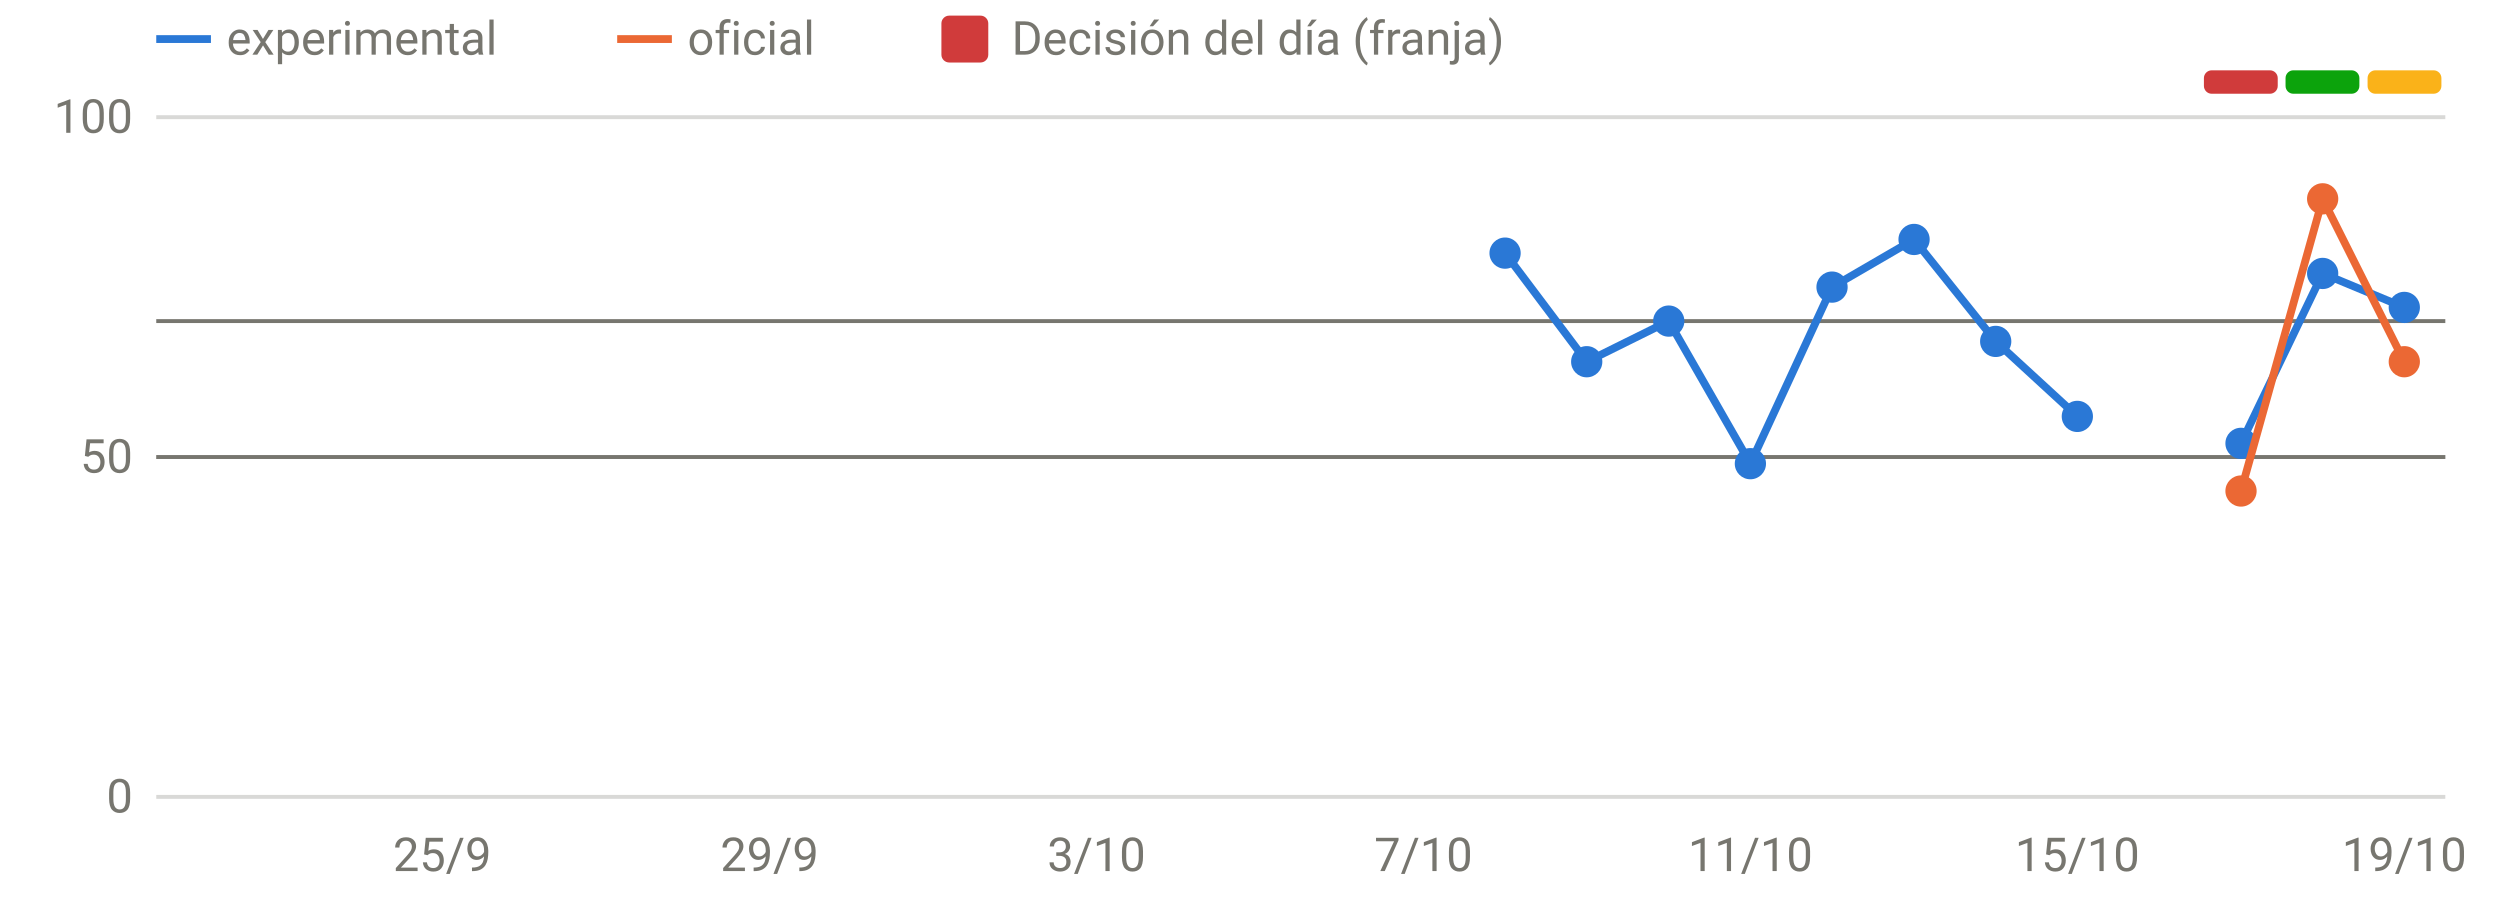
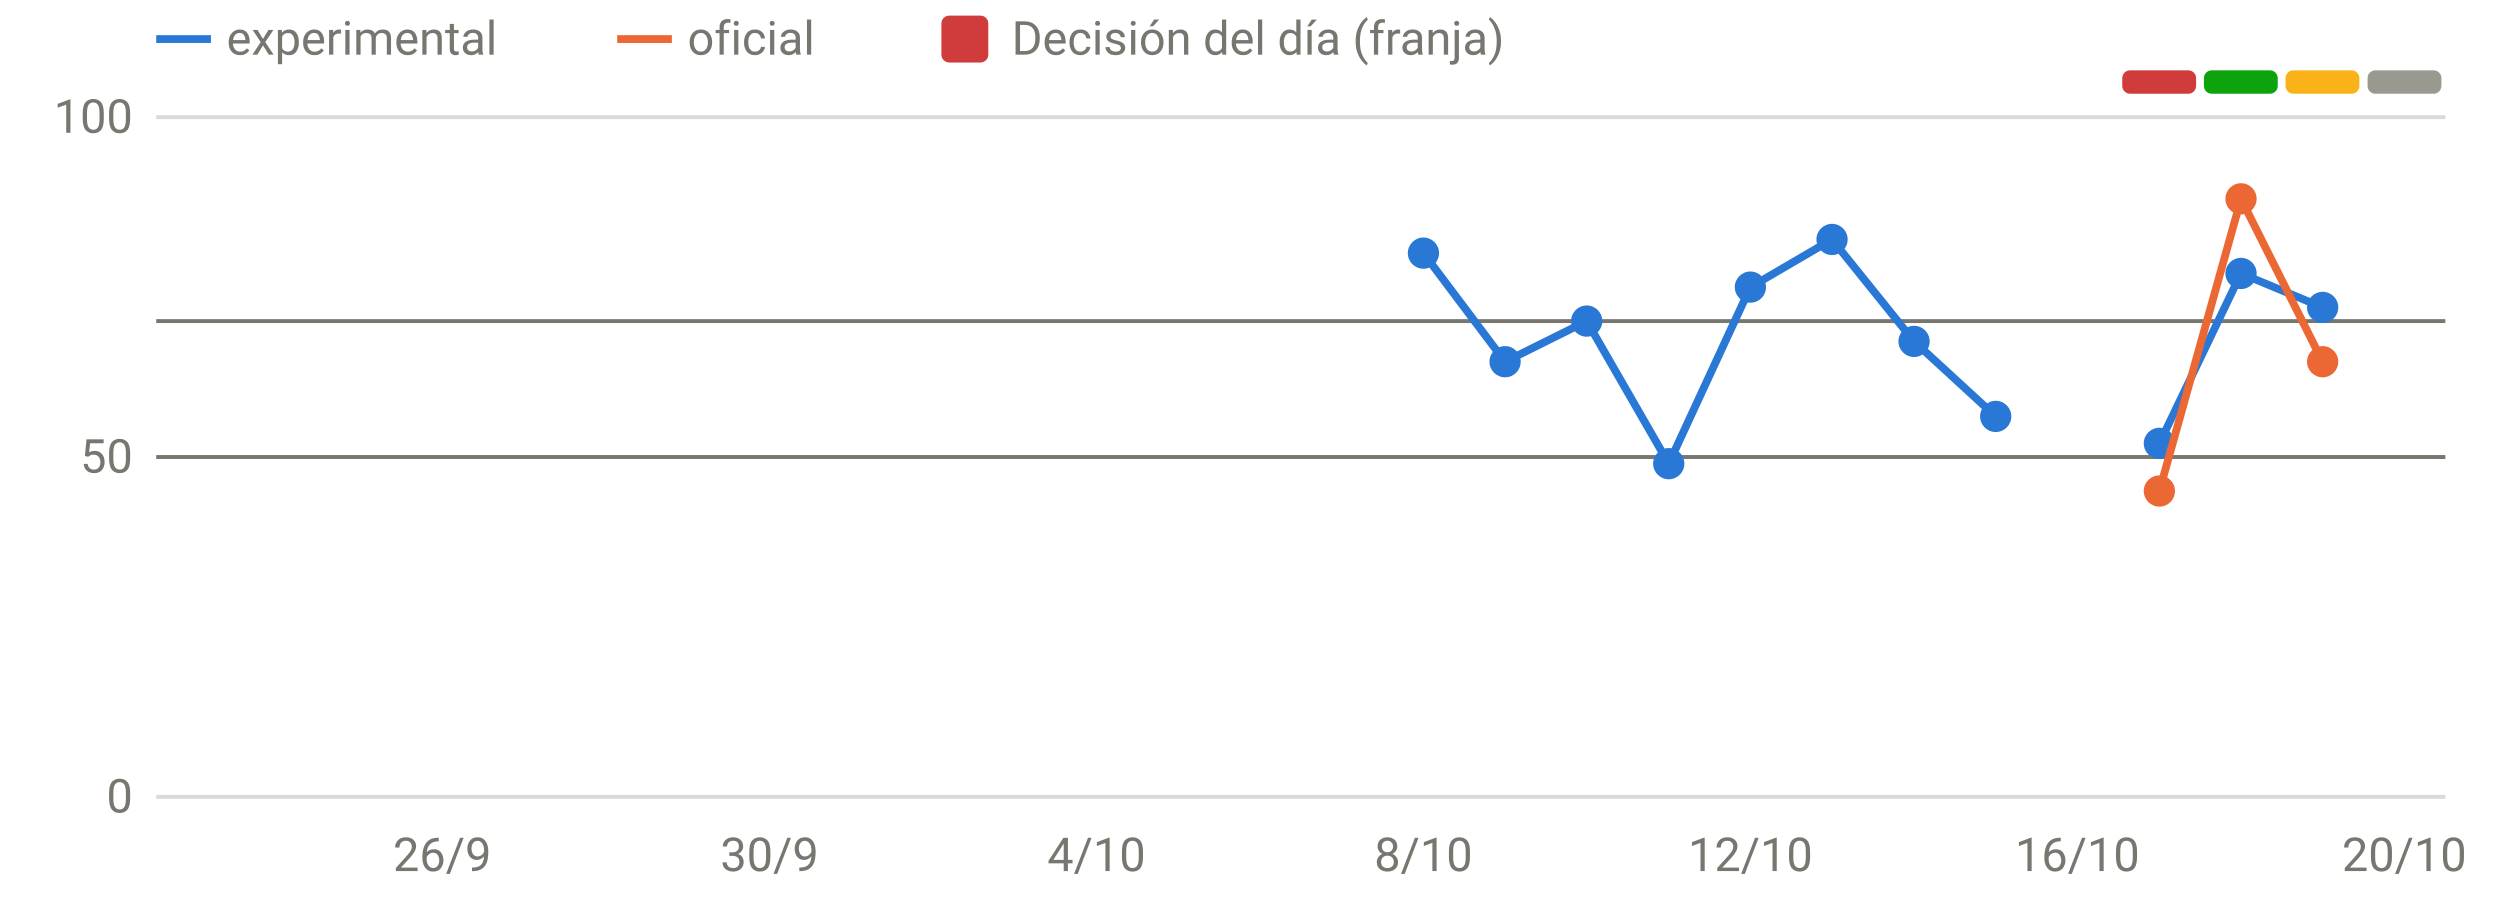
<svg xmlns="http://www.w3.org/2000/svg" viewBox="0 0 640 230" width="640" height="230" role="img" aria-label="Disponibilidad: oficial frente a v3" font-family="system-ui,-apple-system,Segoe UI,Roboto,sans-serif" font-size="12" fill="#77766f">
  <line x1="40" x2="626" y1="204.0" y2="204.0" stroke="rgba(119,118,111,0.28)" stroke-width="1" />
  <text x="34" y="208.0" text-anchor="end">0</text>
  <line x1="40" x2="626" y1="117.0" y2="117.0" stroke="rgba(119,118,111,0.28)" stroke-width="1" />
  <text x="34" y="121.0" text-anchor="end">50</text>
  <line x1="40" x2="626" y1="30.0" y2="30.0" stroke="rgba(119,118,111,0.28)" stroke-width="1" />
  <text x="34" y="34.0" text-anchor="end">100</text>
-   <text x="113.2" y="223" text-anchor="middle">25/9</text>
-   <text x="197.0" y="223" text-anchor="middle">29/9</text>
-   <text x="280.7" y="223" text-anchor="middle">3/10</text>
-   <text x="364.4" y="223" text-anchor="middle">7/10</text>
-   <text x="448.1" y="223" text-anchor="middle">11/10</text>
-   <text x="531.8" y="223" text-anchor="middle">15/10</text>
-   <text x="615.5" y="223" text-anchor="middle">19/10</text>
-   <rect x="564.2" y="18" width="18.9" height="6" rx="2" fill="#d03b3b" />
-   <rect x="585.1" y="18" width="18.9" height="6" rx="2" fill="#0ca30c" />
-   <rect x="606.1" y="18" width="18.9" height="6" rx="2" fill="#fab219" />
+   <text x="113.2" y="223" text-anchor="middle">26/9</text>
+   <text x="197.0" y="223" text-anchor="middle">30/9</text>
+   <text x="280.7" y="223" text-anchor="middle">4/10</text>
+   <text x="364.4" y="223" text-anchor="middle">8/10</text>
+   <text x="448.1" y="223" text-anchor="middle">12/10</text>
+   <text x="531.8" y="223" text-anchor="middle">16/10</text>
+   <text x="615.5" y="223" text-anchor="middle">20/10</text>
+   <rect x="543.3" y="18" width="18.9" height="6" rx="2" fill="#d03b3b" />
+   <rect x="564.2" y="18" width="18.9" height="6" rx="2" fill="#0ca30c" />
+   <rect x="585.1" y="18" width="18.9" height="6" rx="2" fill="#fab219" />
+   <rect x="606.1" y="18" width="18.9" height="6" rx="2" fill="#9a9990" />
  <line x1="40" x2="626" y1="82.2" y2="82.2" stroke="#77766f" stroke-width="1" />
  <line x1="40" x2="626" y1="117.0" y2="117.0" stroke="#77766f" stroke-width="1" />
-   <path d="M385.3,64.8 L406.2,92.6 L427.2,82.2 L448.1,118.7 L469.0,73.5 L490.0,61.3 L510.9,87.4 L531.8,106.6" fill="none" stroke="#2a78d6" stroke-width="2" stroke-linejoin="round" stroke-linecap="round" />
-   <path d="M573.7,113.5 L594.6,70.0 L615.5,78.7" fill="none" stroke="#2a78d6" stroke-width="2" stroke-linejoin="round" stroke-linecap="round" />
-   <circle cx="385.3" cy="64.8" r="4" fill="#2a78d6" />
-   <circle cx="406.2" cy="92.6" r="4" fill="#2a78d6" />
-   <circle cx="427.2" cy="82.2" r="4" fill="#2a78d6" />
-   <circle cx="448.1" cy="118.7" r="4" fill="#2a78d6" />
-   <circle cx="469.0" cy="73.5" r="4" fill="#2a78d6" />
-   <circle cx="490.0" cy="61.3" r="4" fill="#2a78d6" />
-   <circle cx="510.9" cy="87.4" r="4" fill="#2a78d6" />
-   <circle cx="531.8" cy="106.6" r="4" fill="#2a78d6" />
-   <circle cx="573.7" cy="113.5" r="4" fill="#2a78d6" />
-   <circle cx="594.6" cy="70.0" r="4" fill="#2a78d6" />
-   <circle cx="615.5" cy="78.7" r="4" fill="#2a78d6" />
-   <path d="M573.7,125.7 L594.6,50.9 L615.5,92.6" fill="none" stroke="#eb6834" stroke-width="2" stroke-linejoin="round" stroke-linecap="round" />
-   <circle cx="573.7" cy="125.7" r="4" fill="#eb6834" />
-   <circle cx="594.6" cy="50.9" r="4" fill="#eb6834" />
-   <circle cx="615.5" cy="92.6" r="4" fill="#eb6834" />
+   <path d="M364.4,64.8 L385.3,92.6 L406.2,82.2 L427.2,118.7 L448.1,73.5 L469.0,61.3 L490.0,87.4 L510.9,106.6" fill="none" stroke="#2a78d6" stroke-width="2" stroke-linejoin="round" stroke-linecap="round" />
+   <path d="M552.8,113.5 L573.7,70.0 L594.6,78.7" fill="none" stroke="#2a78d6" stroke-width="2" stroke-linejoin="round" stroke-linecap="round" />
+   <circle cx="364.4" cy="64.8" r="4" fill="#2a78d6" />
+   <circle cx="385.3" cy="92.6" r="4" fill="#2a78d6" />
+   <circle cx="406.2" cy="82.2" r="4" fill="#2a78d6" />
+   <circle cx="427.2" cy="118.7" r="4" fill="#2a78d6" />
+   <circle cx="448.1" cy="73.5" r="4" fill="#2a78d6" />
+   <circle cx="469.0" cy="61.3" r="4" fill="#2a78d6" />
+   <circle cx="490.0" cy="87.4" r="4" fill="#2a78d6" />
+   <circle cx="510.9" cy="106.6" r="4" fill="#2a78d6" />
+   <circle cx="552.8" cy="113.5" r="4" fill="#2a78d6" />
+   <circle cx="573.7" cy="70.0" r="4" fill="#2a78d6" />
+   <circle cx="594.6" cy="78.7" r="4" fill="#2a78d6" />
+   <path d="M552.8,125.7 L573.7,50.9 L594.6,92.6" fill="none" stroke="#eb6834" stroke-width="2" stroke-linejoin="round" stroke-linecap="round" />
+   <circle cx="552.8" cy="125.7" r="4" fill="#eb6834" />
+   <circle cx="573.7" cy="50.9" r="4" fill="#eb6834" />
+   <circle cx="594.6" cy="92.6" r="4" fill="#eb6834" />
  <line x1="40" x2="54" y1="10" y2="10" stroke="#2a78d6" stroke-width="2" />
  <text x="58" y="14">experimental</text>
  <line x1="158" x2="172" y1="10" y2="10" stroke="#eb6834" stroke-width="2" />
  <text x="176" y="14">oficial</text>
  <rect x="241" y="4" width="12" height="12" rx="2" fill="#d03b3b" />
  <text x="259" y="14">Decisión del día (franja)</text>
</svg>
